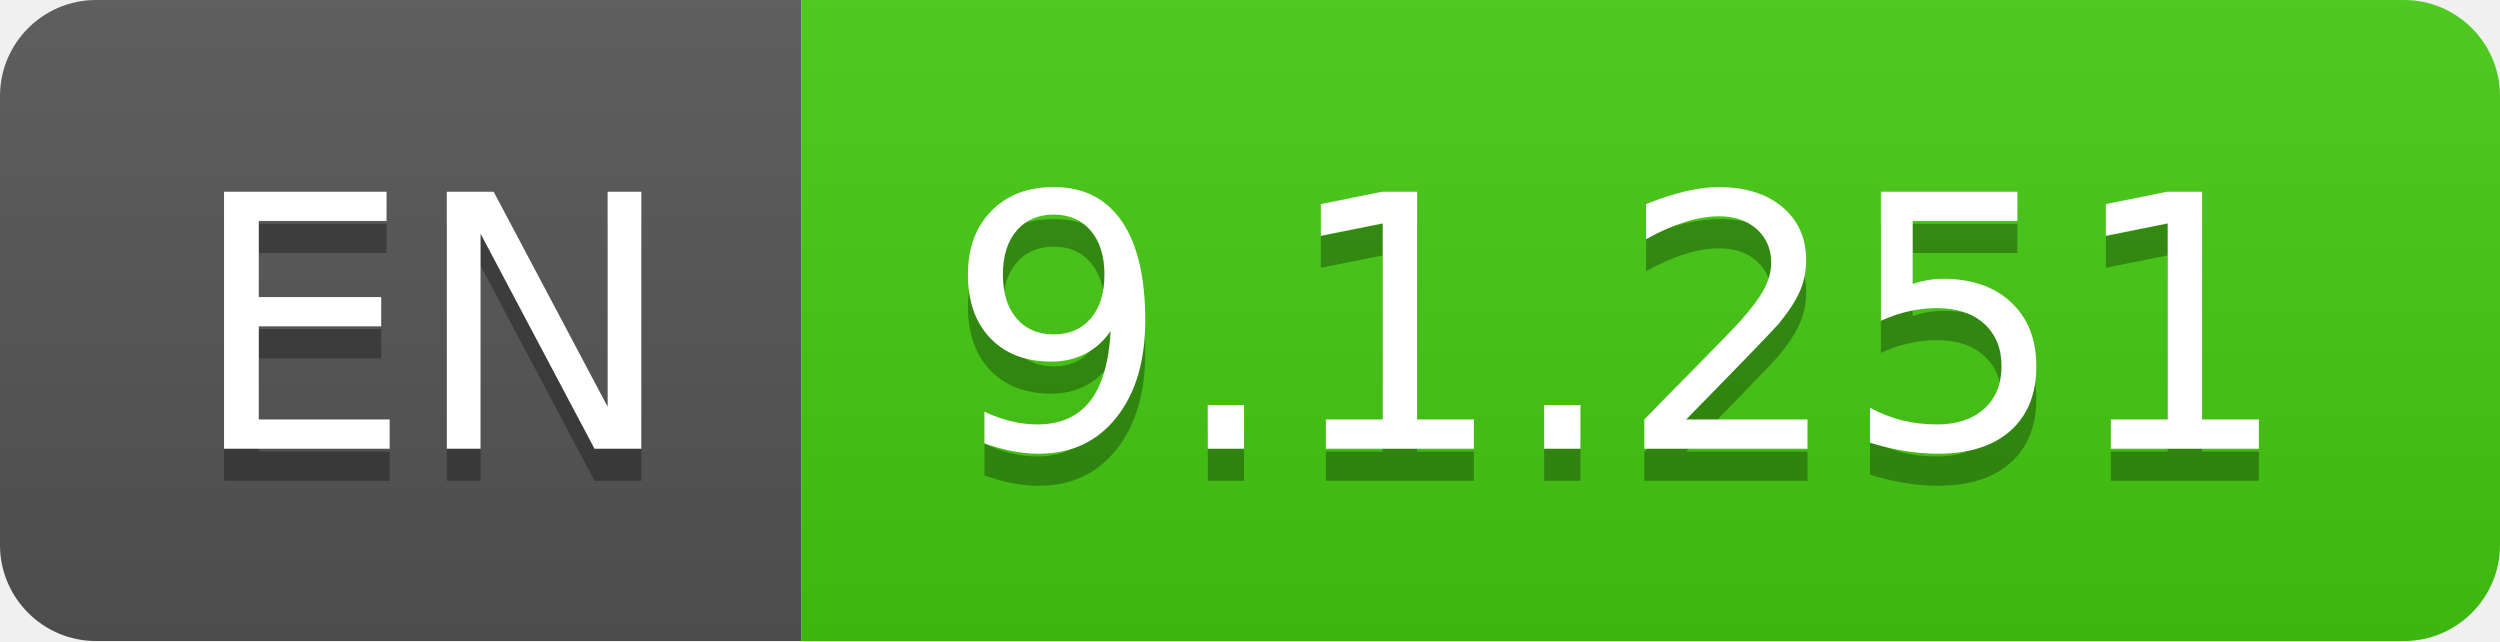
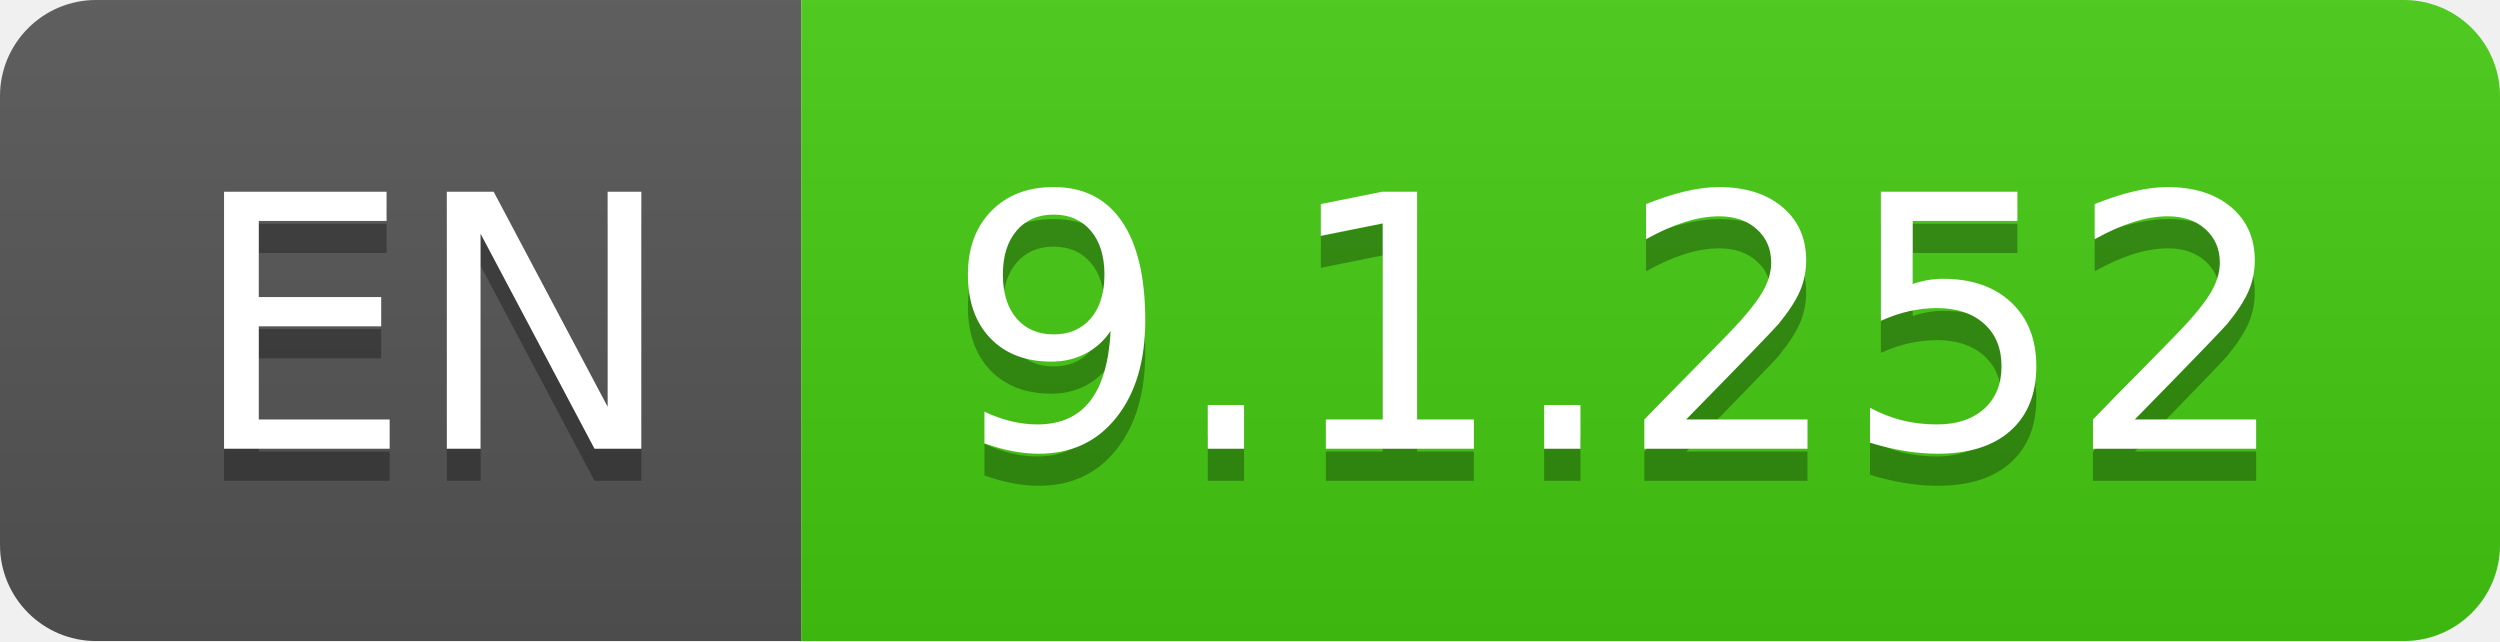
- <svg xmlns="http://www.w3.org/2000/svg" width="78" height="20" role="img" aria-label="EN: 9.1.251">
+ <svg xmlns="http://www.w3.org/2000/svg" width="78" height="20" role="img" aria-label="EN: 9.1.252">
  <linearGradient id="s" x2="0" y2="100%">
    <stop offset="0" stop-color="#bbb" stop-opacity=".1" />
    <stop offset="1" stop-opacity=".1" />
  </linearGradient>
  <clipPath id="r">
    <rect width="78" height="20" rx="3" fill="#fff" />
  </clipPath>
  <g clip-path="url(#r)">
    <rect width="25" height="20" fill="#555" />
    <rect x="25" width="53" height="20" fill="#4c1" />
    <rect width="78" height="20" fill="url(#s)" />
  </g>
  <g fill="#fff" text-anchor="middle" font-family="Verdana,Geneva,DejaVu Sans,sans-serif" text-rendering="geometricPrecision" font-size="110">
    <text aria-hidden="true" x="135" y="150" fill="#010101" fill-opacity=".3" transform="scale(.1)" textLength="150">EN</text>
    <text x="135" y="140" transform="scale(.1)" fill="#fff" textLength="150">EN</text>
-     <text aria-hidden="true" x="505" y="150" fill="#010101" fill-opacity=".3" transform="scale(.1)" textLength="430">9.1.251</text>
-     <text x="505" y="140" transform="scale(.1)" fill="#fff" textLength="430">9.1.251</text>
+     <text aria-hidden="true" x="505" y="150" fill="#010101" fill-opacity=".3" transform="scale(.1)" textLength="430">9.1.252</text>
+     <text x="505" y="140" transform="scale(.1)" fill="#fff" textLength="430">9.1.252</text>
  </g>
</svg>
